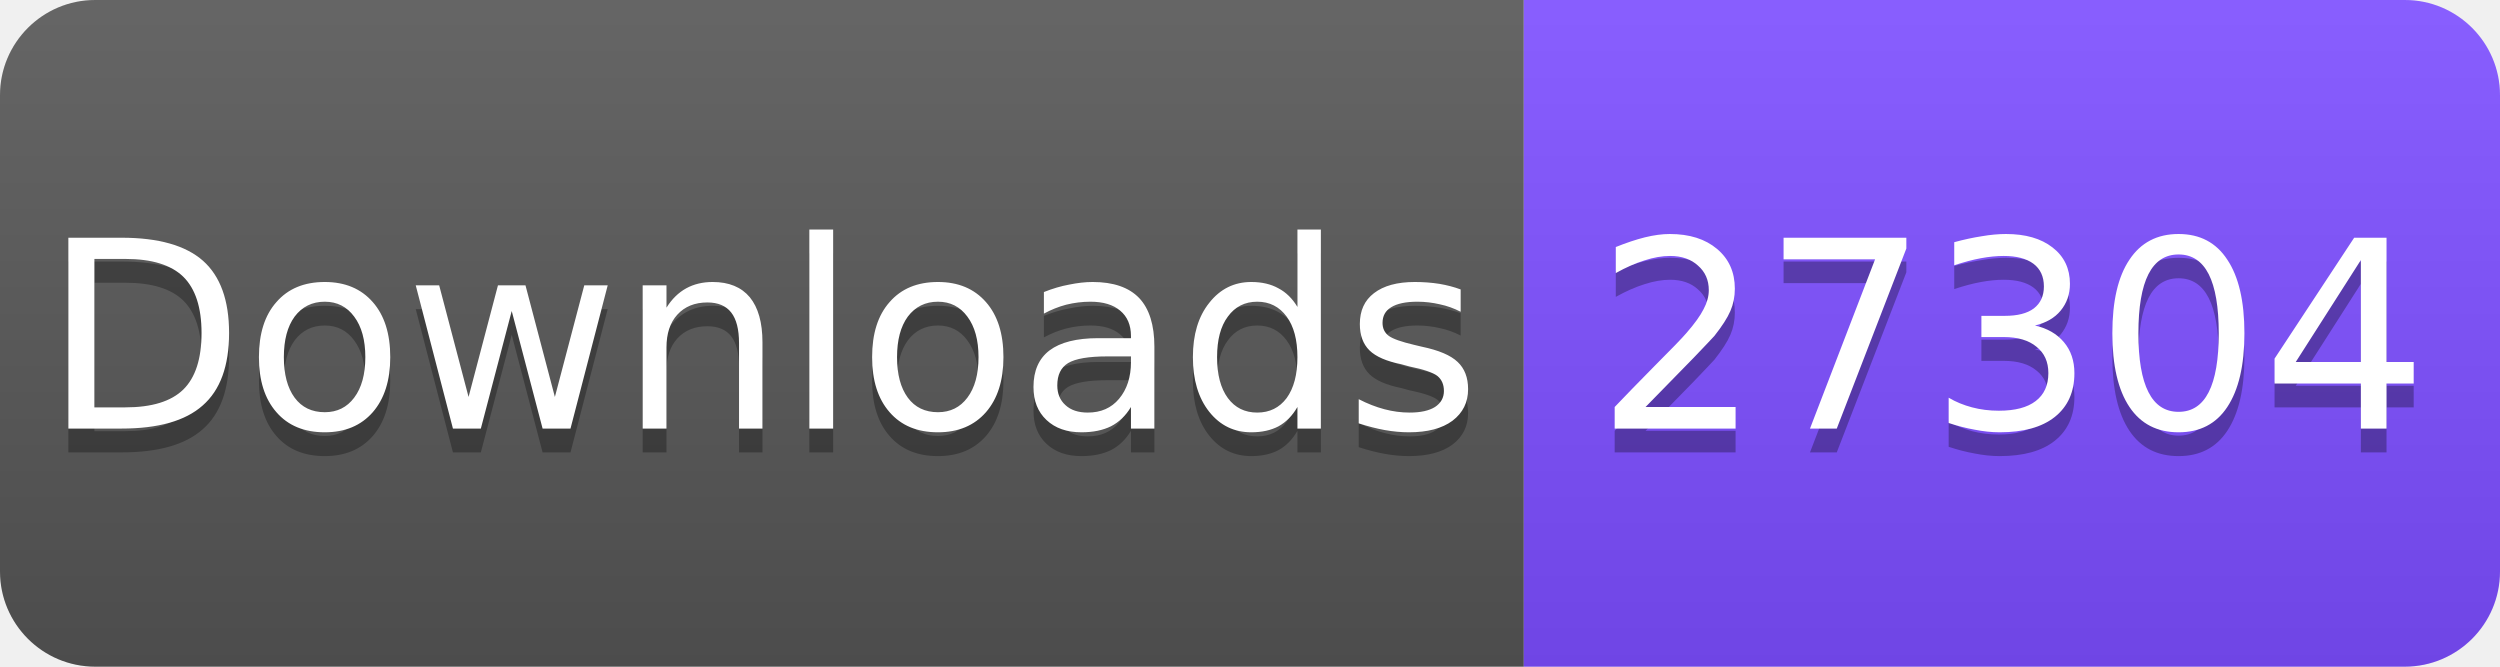
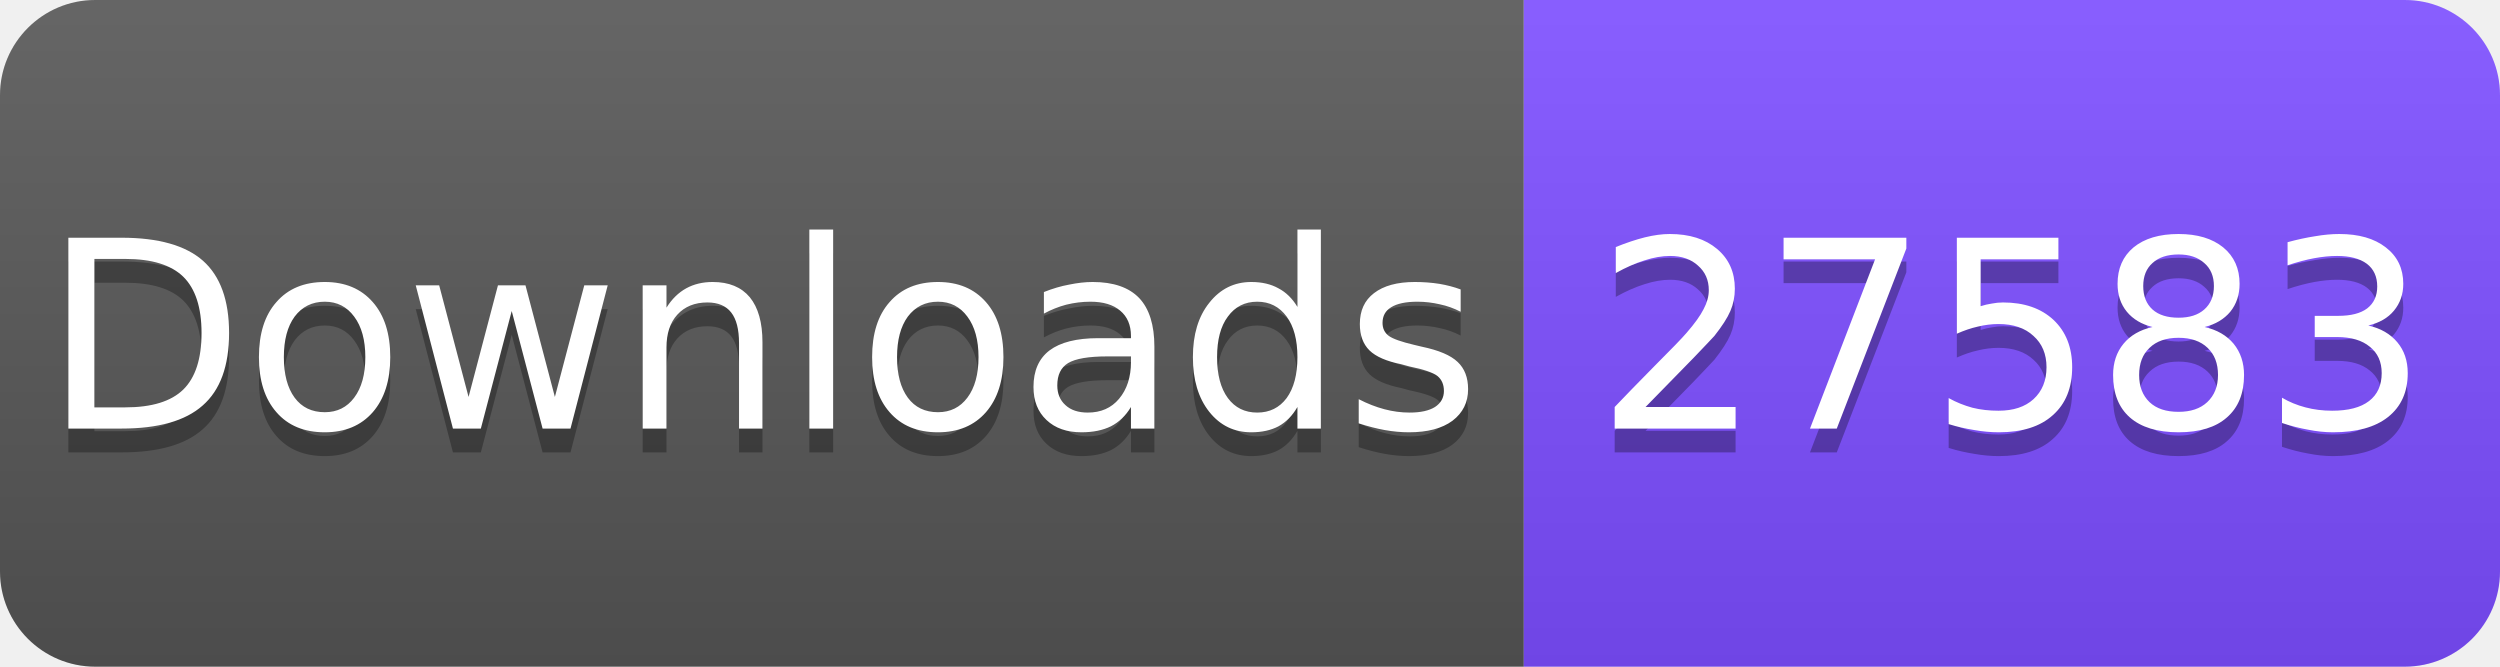
<svg xmlns="http://www.w3.org/2000/svg" width="105" height="28" viewBox="0 0 105 28">
  <linearGradient id="s" x2="0" y2="100%">
    <stop offset="0" stop-color="#fff" stop-opacity=".1" />
    <stop offset="1" stop-opacity=".1" />
  </linearGradient>
  <clipPath id="r">
    <rect width="105" height="28" rx="4" fill="#fff" />
  </clipPath>
  <g clip-path="url(#r)">
    <rect width="64" height="28" fill="#555" />
    <rect x="64" width="41" height="28" fill="#7C4DFF" />
    <rect width="105" height="28" fill="url(#s)" />
  </g>
  <g fill="#fff" text-anchor="middle" font-family="Verdana,Geneva,DejaVu Sans,sans-serif" font-size="11">
    <text x="32" y="19" fill="#010101" fill-opacity=".3">Downloads</text>
    <text x="32" y="18">Downloads</text>
-     <text x="84.5" y="19" fill="#010101" fill-opacity=".3">27304</text>
-     <text x="84.5" y="18">27304</text>
+     <text x="84.5" y="19" fill="#010101" fill-opacity=".3">27583</text>
+     <text x="84.5" y="18">27583</text>
  </g>
</svg>
